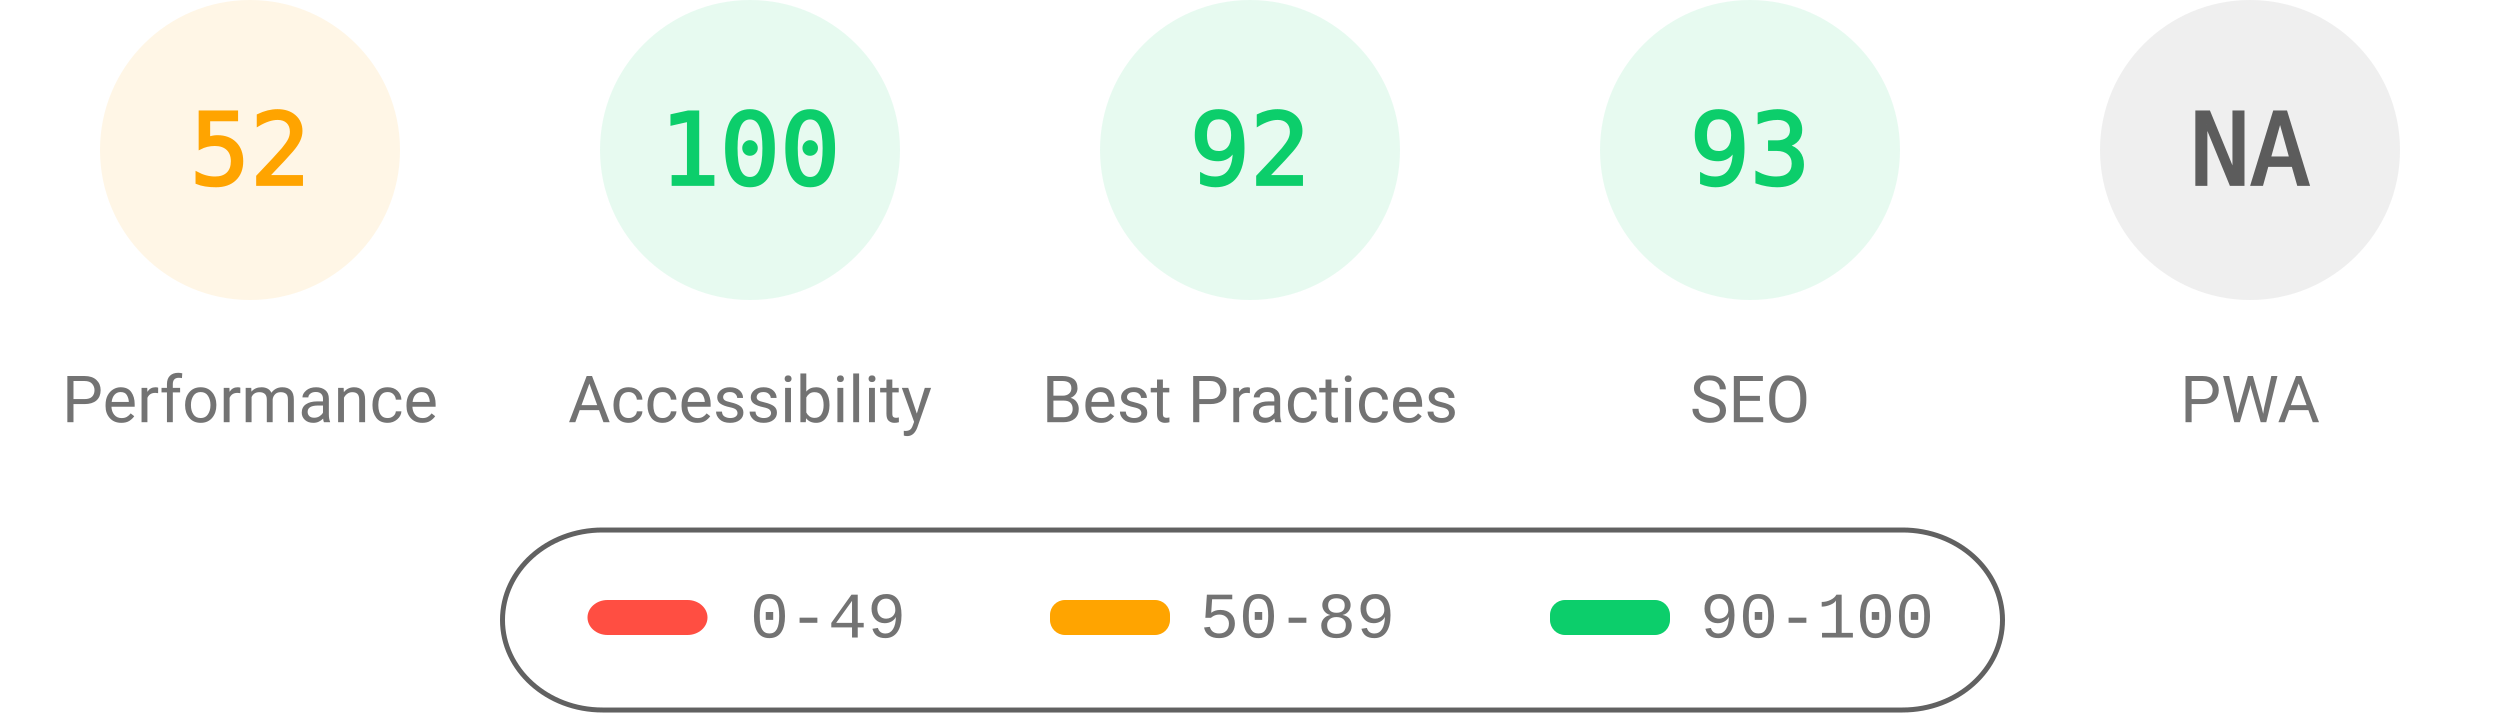
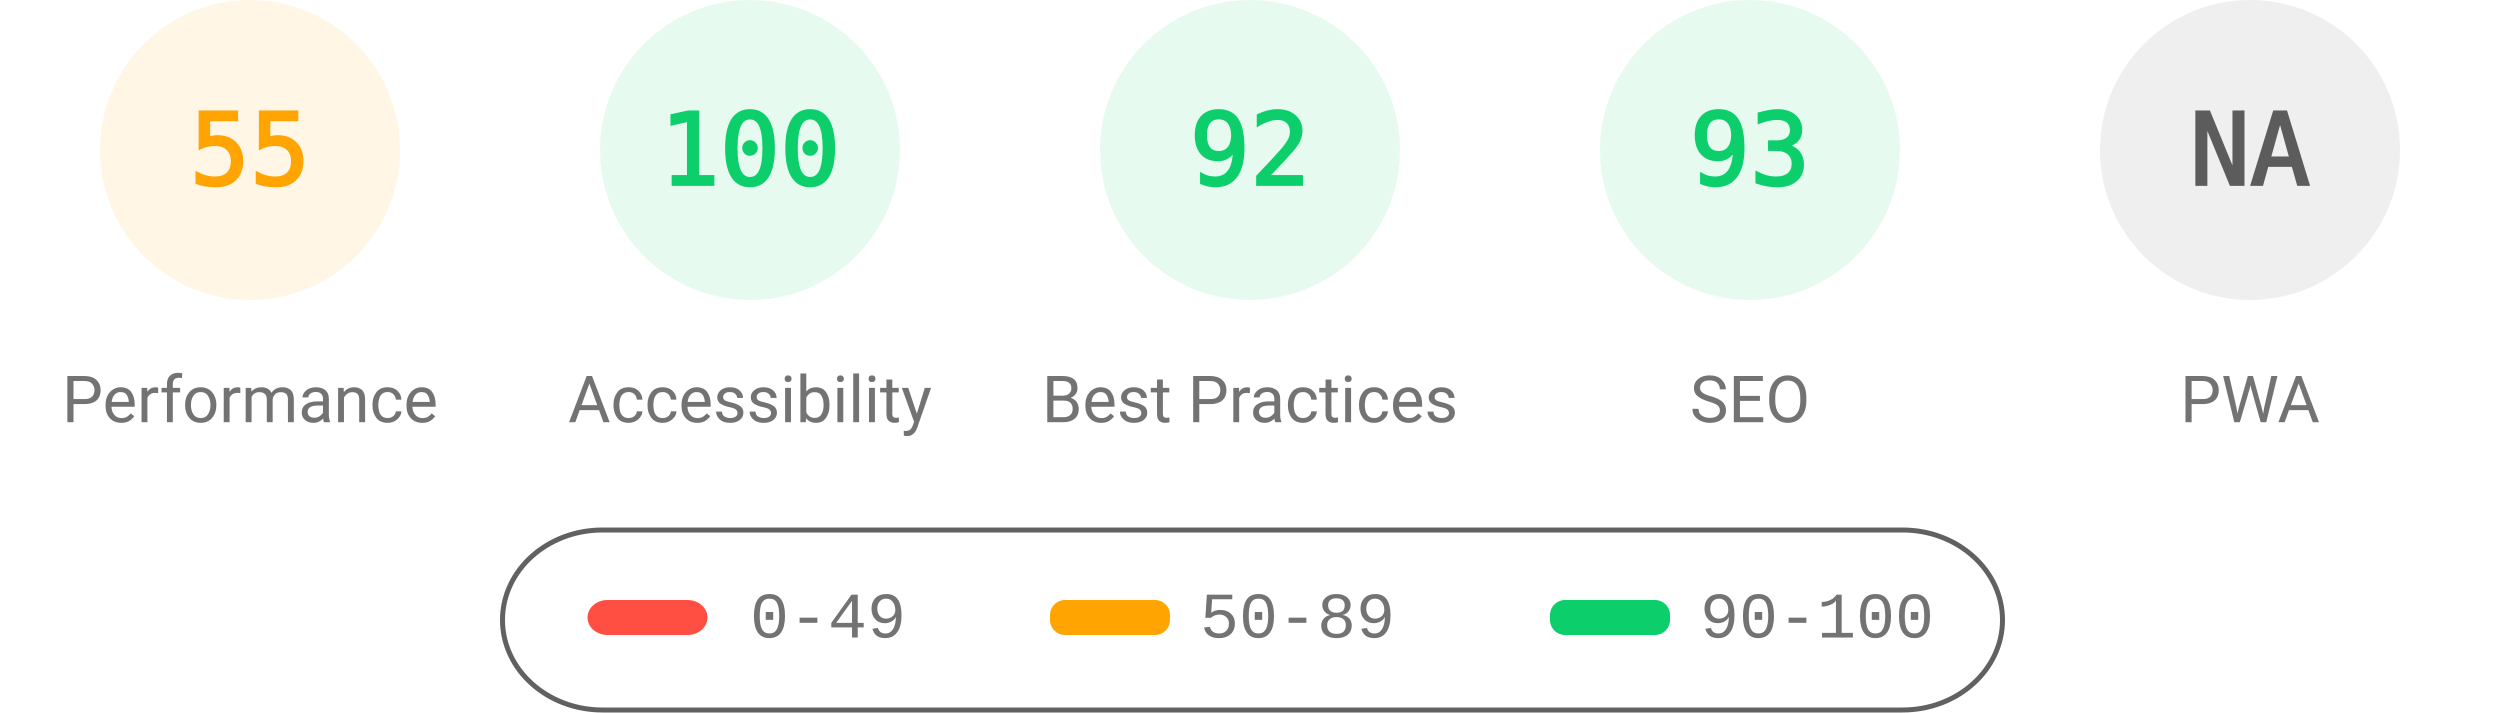
<svg xmlns="http://www.w3.org/2000/svg" fill="none" width="1000" height="285">
  <style>.gauge-base{opacity:.1}.gauge-arc{fill:none;animation-delay:250ms;stroke-linecap:round;transform:rotate(-90deg);transform-origin:100px 60px;animation:load-gauge 1s ease forwards}.guage-text{font-size:40px;font-family:monospace;text-align:center}.guage-red{color:#ff4e42;fill:#ff4e42;stroke:#ff4e42}.guage-orange{color:#ffa400;fill:#ffa400;stroke:#ffa400}.guage-green{color:#0cce6b;fill:#0cce6b;stroke:#0cce6b}.guage-undefined{color:#5c5c5c;fill:#5c5c5c;stroke:#5c5c5c}.guage-title{color:#737373;fill:#737373;stroke:none;font-size:26px;line-height:26px;font-family:Roboto,Halvetica,Arial,sans-serif}@keyframes load-gauge{from{stroke-dasharray:0 352.858}}</style>
  <svg class="guage-div guage-perf guage-orange" viewBox="0 0 200 200" width="200" height="200">
    <circle class="gauge-base" r="56" cx="100" cy="60" stroke-width="8" />
-     <circle class="gauge-arc guage-arc-1" r="56" cx="100" cy="60" stroke-width="8" style="stroke-dasharray:182.966,351.858" />
-     <text class="guage-text" x="100" y="60" alignment-baseline="central" dominant-baseline="central" text-anchor="middle">52</text>
+     <circle class="gauge-arc guage-arc-1" r="56" cx="100" cy="60" stroke-width="8" style="stroke-dasharray:193.522,351.858" />
+     <text class="guage-text" x="100" y="60" alignment-baseline="central" dominant-baseline="central" text-anchor="middle">55</text>
    <text class="guage-title" x="100" y="160" alignment-baseline="central" dominant-baseline="central" text-anchor="middle">Performance</text>
  </svg>
  <svg class="guage-div guage-acc guage-green" viewBox="0 0 200 200" width="200" height="200" x="200">
    <circle class="gauge-base" r="56" cx="100" cy="60" stroke-width="8" />
    <circle class="gauge-arc guage-arc-2" r="56" cx="100" cy="60" stroke-width="8" style="stroke-dasharray:351.858,351.858" />
    <text class="guage-text" x="100" y="60" alignment-baseline="central" dominant-baseline="central" text-anchor="middle">100</text>
    <text class="guage-title" x="100" y="160" alignment-baseline="central" dominant-baseline="central" text-anchor="middle">Accessibility</text>
  </svg>
  <svg class="guage-div guage-best guage-green" viewBox="0 0 200 200" width="200" height="200" x="400">
    <circle class="gauge-base" r="56" cx="100" cy="60" stroke-width="8" />
    <circle class="gauge-arc guage-arc-3" r="56" cx="100" cy="60" stroke-width="8" style="stroke-dasharray:323.709,351.858" />
    <text class="guage-text" x="100" y="60" alignment-baseline="central" dominant-baseline="central" text-anchor="middle">92</text>
    <text class="guage-title" x="100" y="160" alignment-baseline="central" dominant-baseline="central" text-anchor="middle">Best Practices</text>
  </svg>
  <svg class="guage-div guage-seo guage-green" viewBox="0 0 200 200" width="200" height="200" x="600">
    <circle class="gauge-base" r="56" cx="100" cy="60" stroke-width="8" />
    <circle class="gauge-arc guage-arc-4" r="56" cx="100" cy="60" stroke-width="8" style="stroke-dasharray:327.228,351.858" />
    <text class="guage-text" x="100" y="60" alignment-baseline="central" dominant-baseline="central" text-anchor="middle">93</text>
    <text class="guage-title" x="100" y="160" alignment-baseline="central" dominant-baseline="central" text-anchor="middle">SEO</text>
  </svg>
  <svg class="guage-div guage-pwa guage-undefined" viewBox="0 0 200 200" width="200" height="200" x="800">
    <circle class="gauge-base" r="56" cx="100" cy="60" stroke-width="8" />
    <circle class="gauge-arc guage-arc-4" r="56" cx="100" cy="60" stroke-width="8" style="stroke-dasharray:351.858,351.858" />
    <text class="guage-text" x="100" y="60" alignment-baseline="central" dominant-baseline="central" text-anchor="middle">NA</text>
    <text class="guage-title" x="100" y="160" alignment-baseline="central" dominant-baseline="central" text-anchor="middle">PWA</text>
  </svg>
  <svg width="604" height="76" x="200" y="210">
    <path fill="none" id="canvas_background" d="M-1-1h604v80H-1z" />
    <rect fill-opacity="0" stroke="#616161" stroke-width="2" rx="40" id="svg_2" height="72" width="600" y="2" x="1" fill="#000" />
    <rect stroke="#000" rx="8" id="svg_3" height="14" width="48" y="30" x="35" stroke-opacity="null" stroke-width="0" fill="#ff4e42" />
    <rect stroke="#000" rx="6" id="svg_4" height="14" width="48" y="30" x="220" stroke-opacity="null" stroke-width="0" fill="#ffa400" />
    <rect stroke="#000" rx="6" id="svg_5" height="14" width="48" y="30" x="420" stroke-opacity="null" stroke-width="0" fill="#0cce6b" />
    <text xml:space="preserve" text-anchor="start" font-family="'Courier New', Courier, monospace" font-size="26" id="svg_6" y="45" x="100" stroke-opacity="null" stroke-width="0" stroke="#000" fill="#737373">0-49</text>
    <text xml:space="preserve" text-anchor="start" font-family="'Courier New', Courier, monospace" font-size="26" id="svg_7" y="45" x="280" stroke-opacity="null" stroke-width="0" stroke="#000" fill="#737373">50-89</text>
    <text xml:space="preserve" text-anchor="start" font-family="'Courier New', Courier, monospace" font-size="26" id="svg_8" y="45" x="480" stroke-opacity="null" stroke-width="0" stroke="#000" fill="#737373">90-100</text>
  </svg>
</svg>
